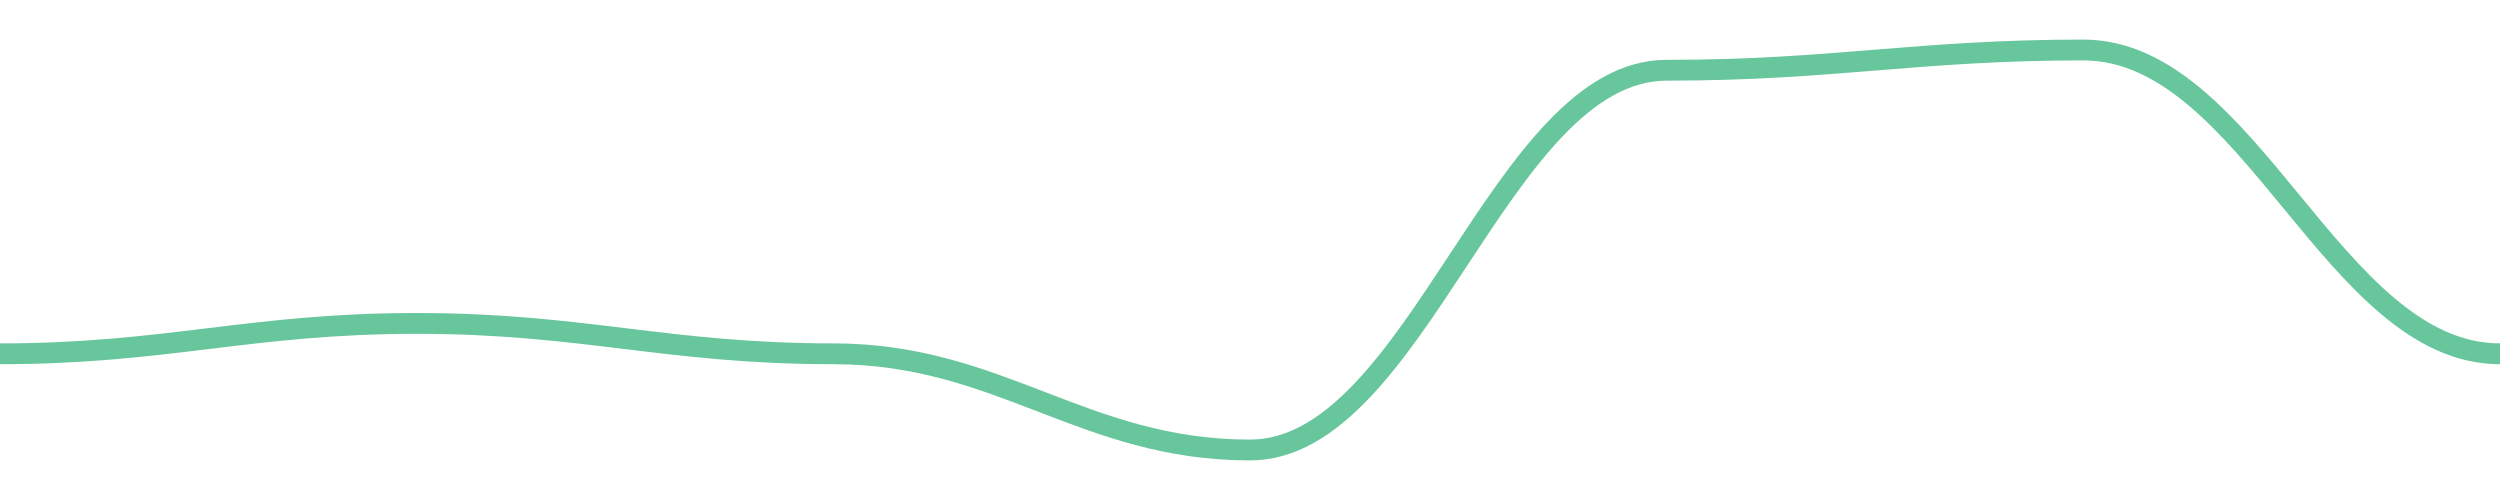
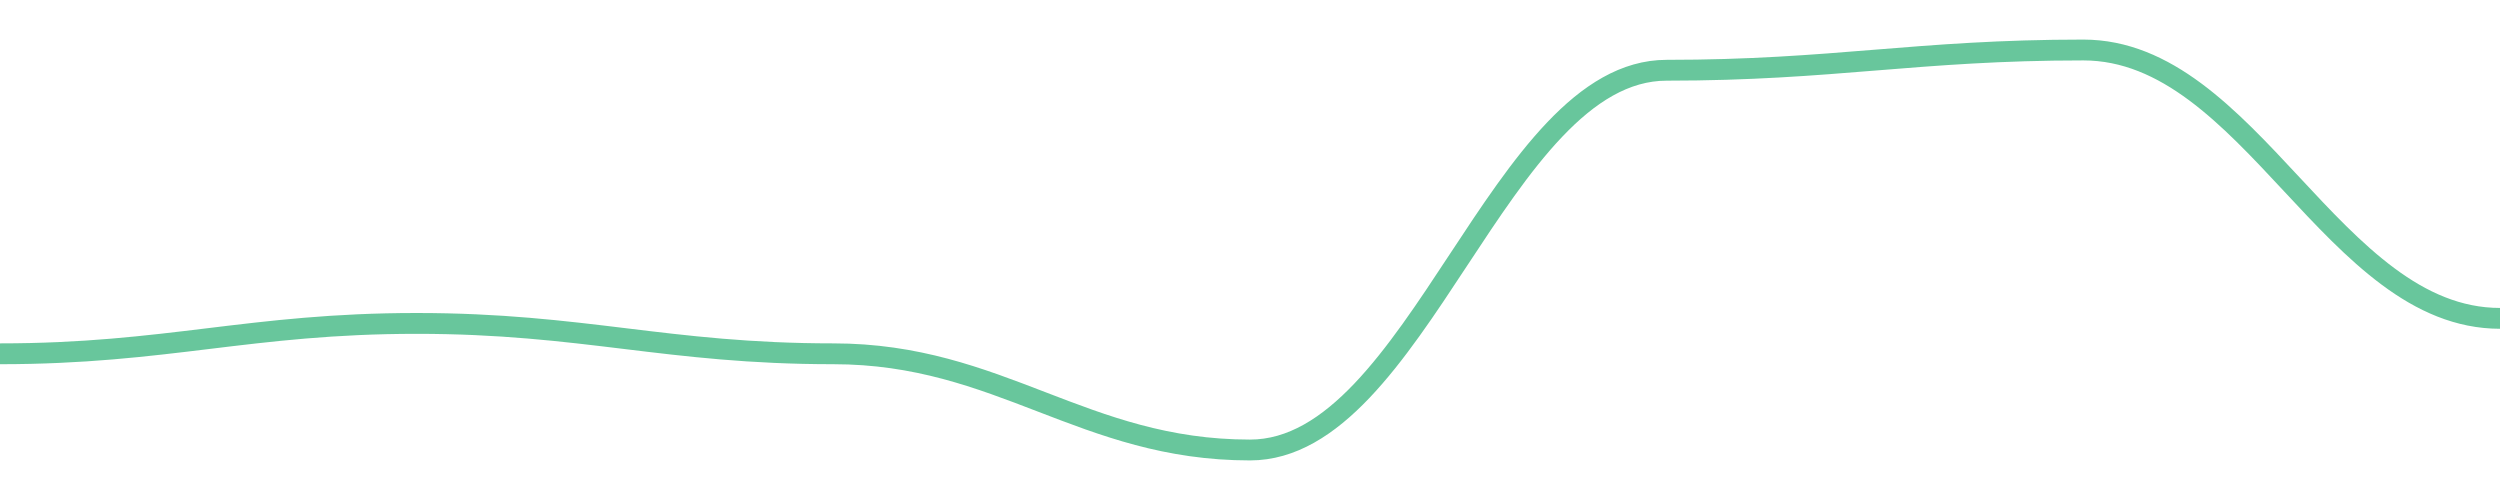
<svg width="180" height="36">
-   <path d="M 0.0,25.473 C 12.0,25.473 18.0,23.286 30.0,23.286 C 42.0,23.286 48.0,25.473 60.0,25.473 C 72.0,25.473 78.0,32.4 90.0,32.4 C 102.0,32.4 108.0,5.058 120.0,5.058 C 132.0,5.058 138.0,3.6 150.0,3.6 C 162.0,3.6 168.0,25.473 180.0,25.473 " fill="none" stroke="#42b883" stroke-width="1.5" opacity="0.8" />
+   <path d="M 0.0,25.473 C 12.0,25.473 18.0,23.286 30.0,23.286 C 42.0,23.286 48.0,25.473 60.0,25.473 C 72.0,25.473 78.0,32.4 90.0,32.4 C 102.0,32.4 108.0,5.058 120.0,5.058 C 132.0,5.058 138.0,3.6 150.0,3.6 C 162.0,3.6 168.0,22.922 180.0,22.922 " fill="none" stroke="#42b883" stroke-width="1.5" opacity="0.8" />
</svg>
